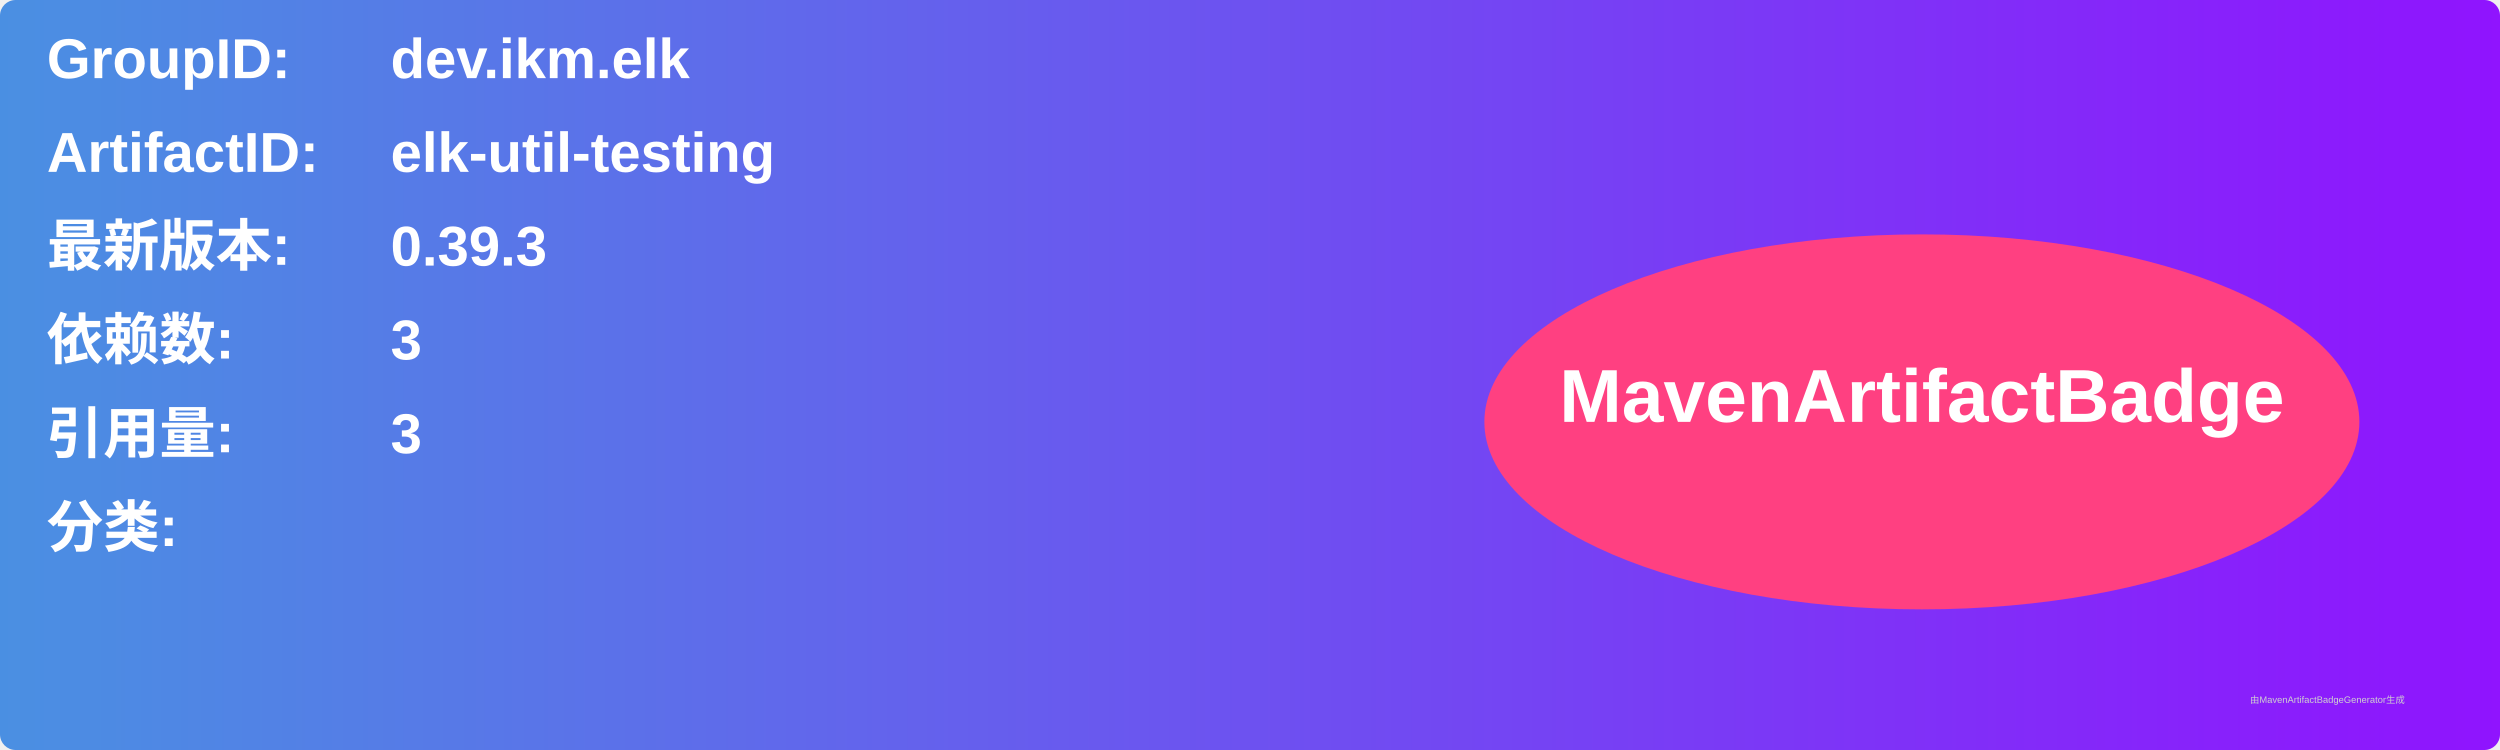
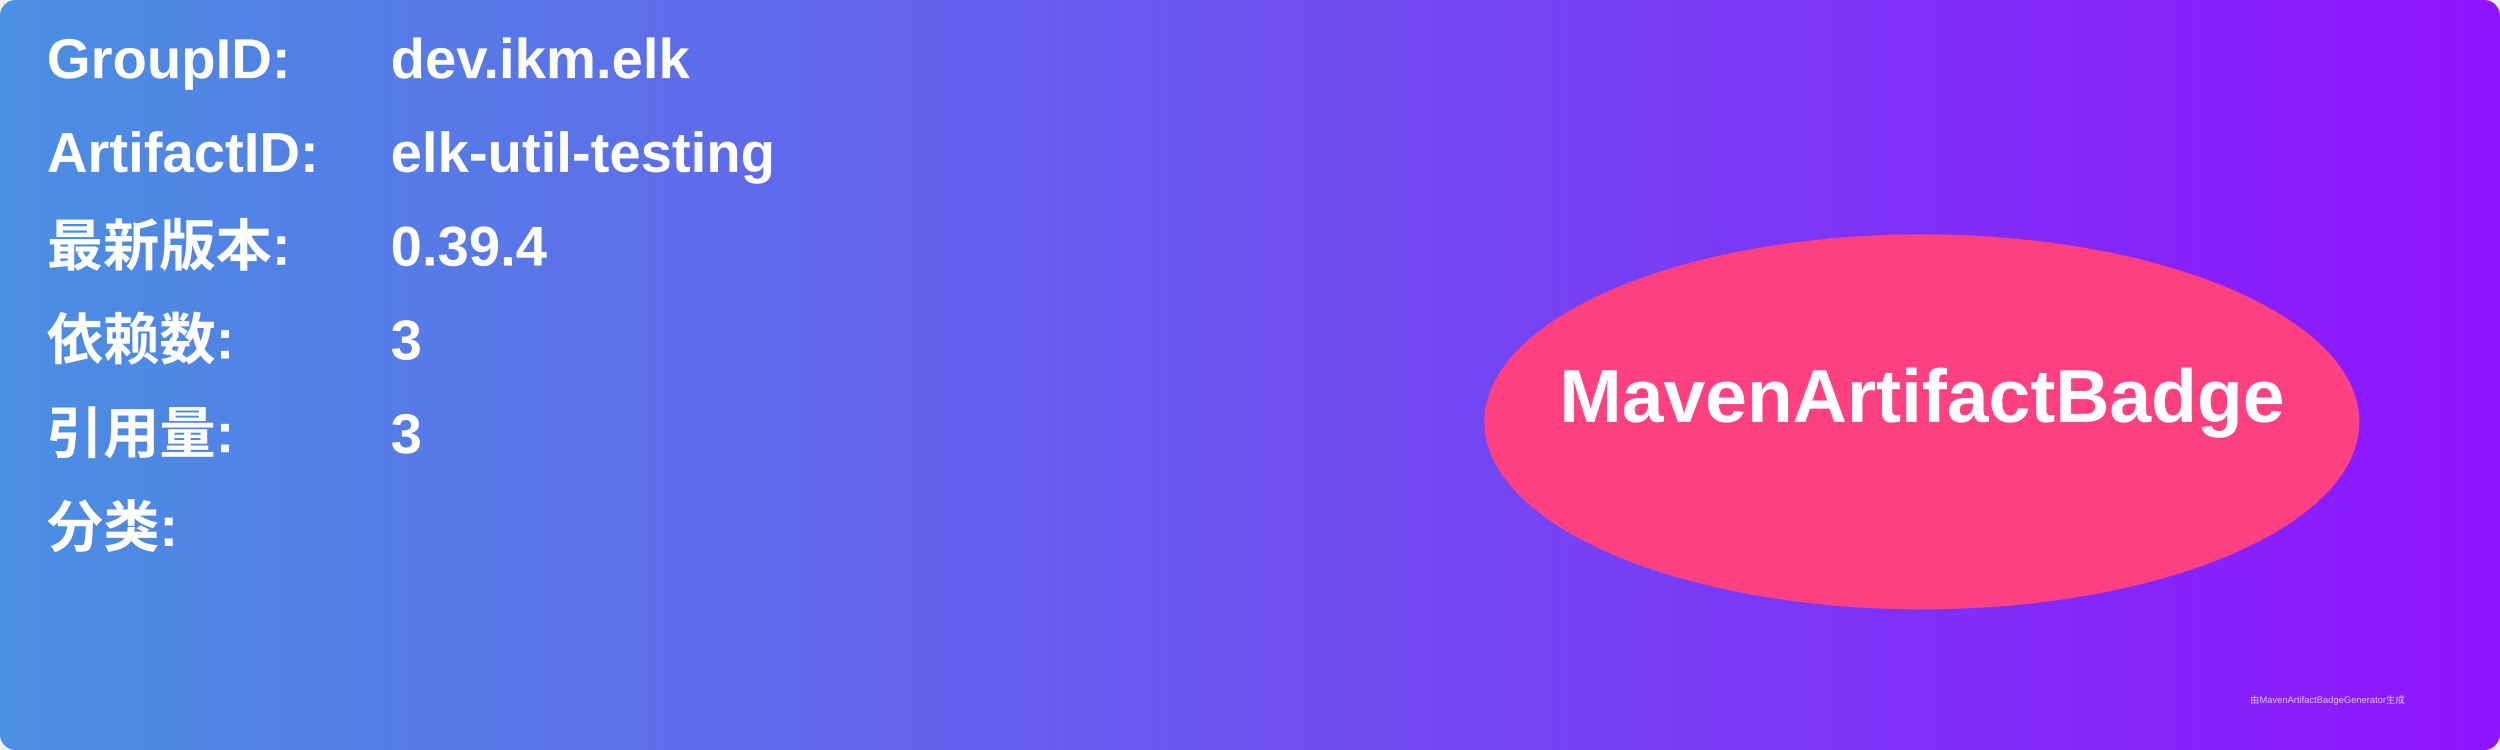
<svg xmlns="http://www.w3.org/2000/svg" width="800" height="240" viewBox="0 0 800 240">
  <linearGradient id="grad" x1="0%" y1="0%" x2="100%" y2="0%">
    <stop offset="0%" stop-color="#4a90e2" />
    <stop offset="100%" stop-color="#9013fe" />
  </linearGradient>
  <rect width="100%" height="100%" rx="5" ry="5" fill="url(#grad)" />
  <g transform="translate(15, 15)">
    <text x="0" y="10" font-family="Arial" font-size="18" fill="white" font-weight="bold" width="260">GroupID:</text>
    <text x="110" y="10" font-family="Arial" font-size="18" fill="white" font-weight="bold" width="460">dev.ikm.elk</text>
    <text x="0" y="40" font-family="Arial" font-size="18" fill="white" font-weight="bold" width="260">ArtifactID:</text>
    <text x="110" y="40" font-family="Arial" font-size="18" fill="white" font-weight="bold" width="460">elk-util-testing</text>
    <text x="0" y="70" font-family="Arial" font-size="18" fill="white" font-weight="bold">最新版本:</text>
    <text x="110" y="70" font-family="Arial" font-size="18" fill="white" font-weight="bold">
-       <tspan font-weight="bold">0.39.3</tspan>
+       <tspan font-weight="bold">0.39.4</tspan>
    </text>
    <text x="0" y="100" font-family="Arial" font-size="18" fill="white" font-weight="bold">依赖数: </text>
    <text x="110" y="100" font-family="Arial" font-size="18" fill="white">
      <tspan font-weight="bold">3</tspan>
    </text>
    <text x="0" y="130" font-family="Arial" font-size="18" fill="white" font-weight="bold">引用量: </text>
    <text x="110" y="130" font-family="Arial" font-size="18" fill="white">
      <tspan font-weight="bold">3</tspan>
    </text>
    <text x="0" y="160" font-family="Arial" font-size="18" fill="white" font-weight="bold">分类:</text>
    <text x="10" y="190" font-family="Arial" font-size="10" fill="white">
      <tspan font-weight="bold" />
    </text>
    <ellipse cx="600" cy="120" rx="140" ry="60" fill="#ff4081" />
    <text x="600" y="120" text-anchor="middle" font-family="Arial" font-size="24" fill="white" font-weight="bold">MavenArtifactBadge</text>
  </g>
  <text x="720" y="225" font-family="Arial" font-size="3" fill="#d0d0d0">由MavenArtifactBadgeGenerator生成</text>
</svg>
